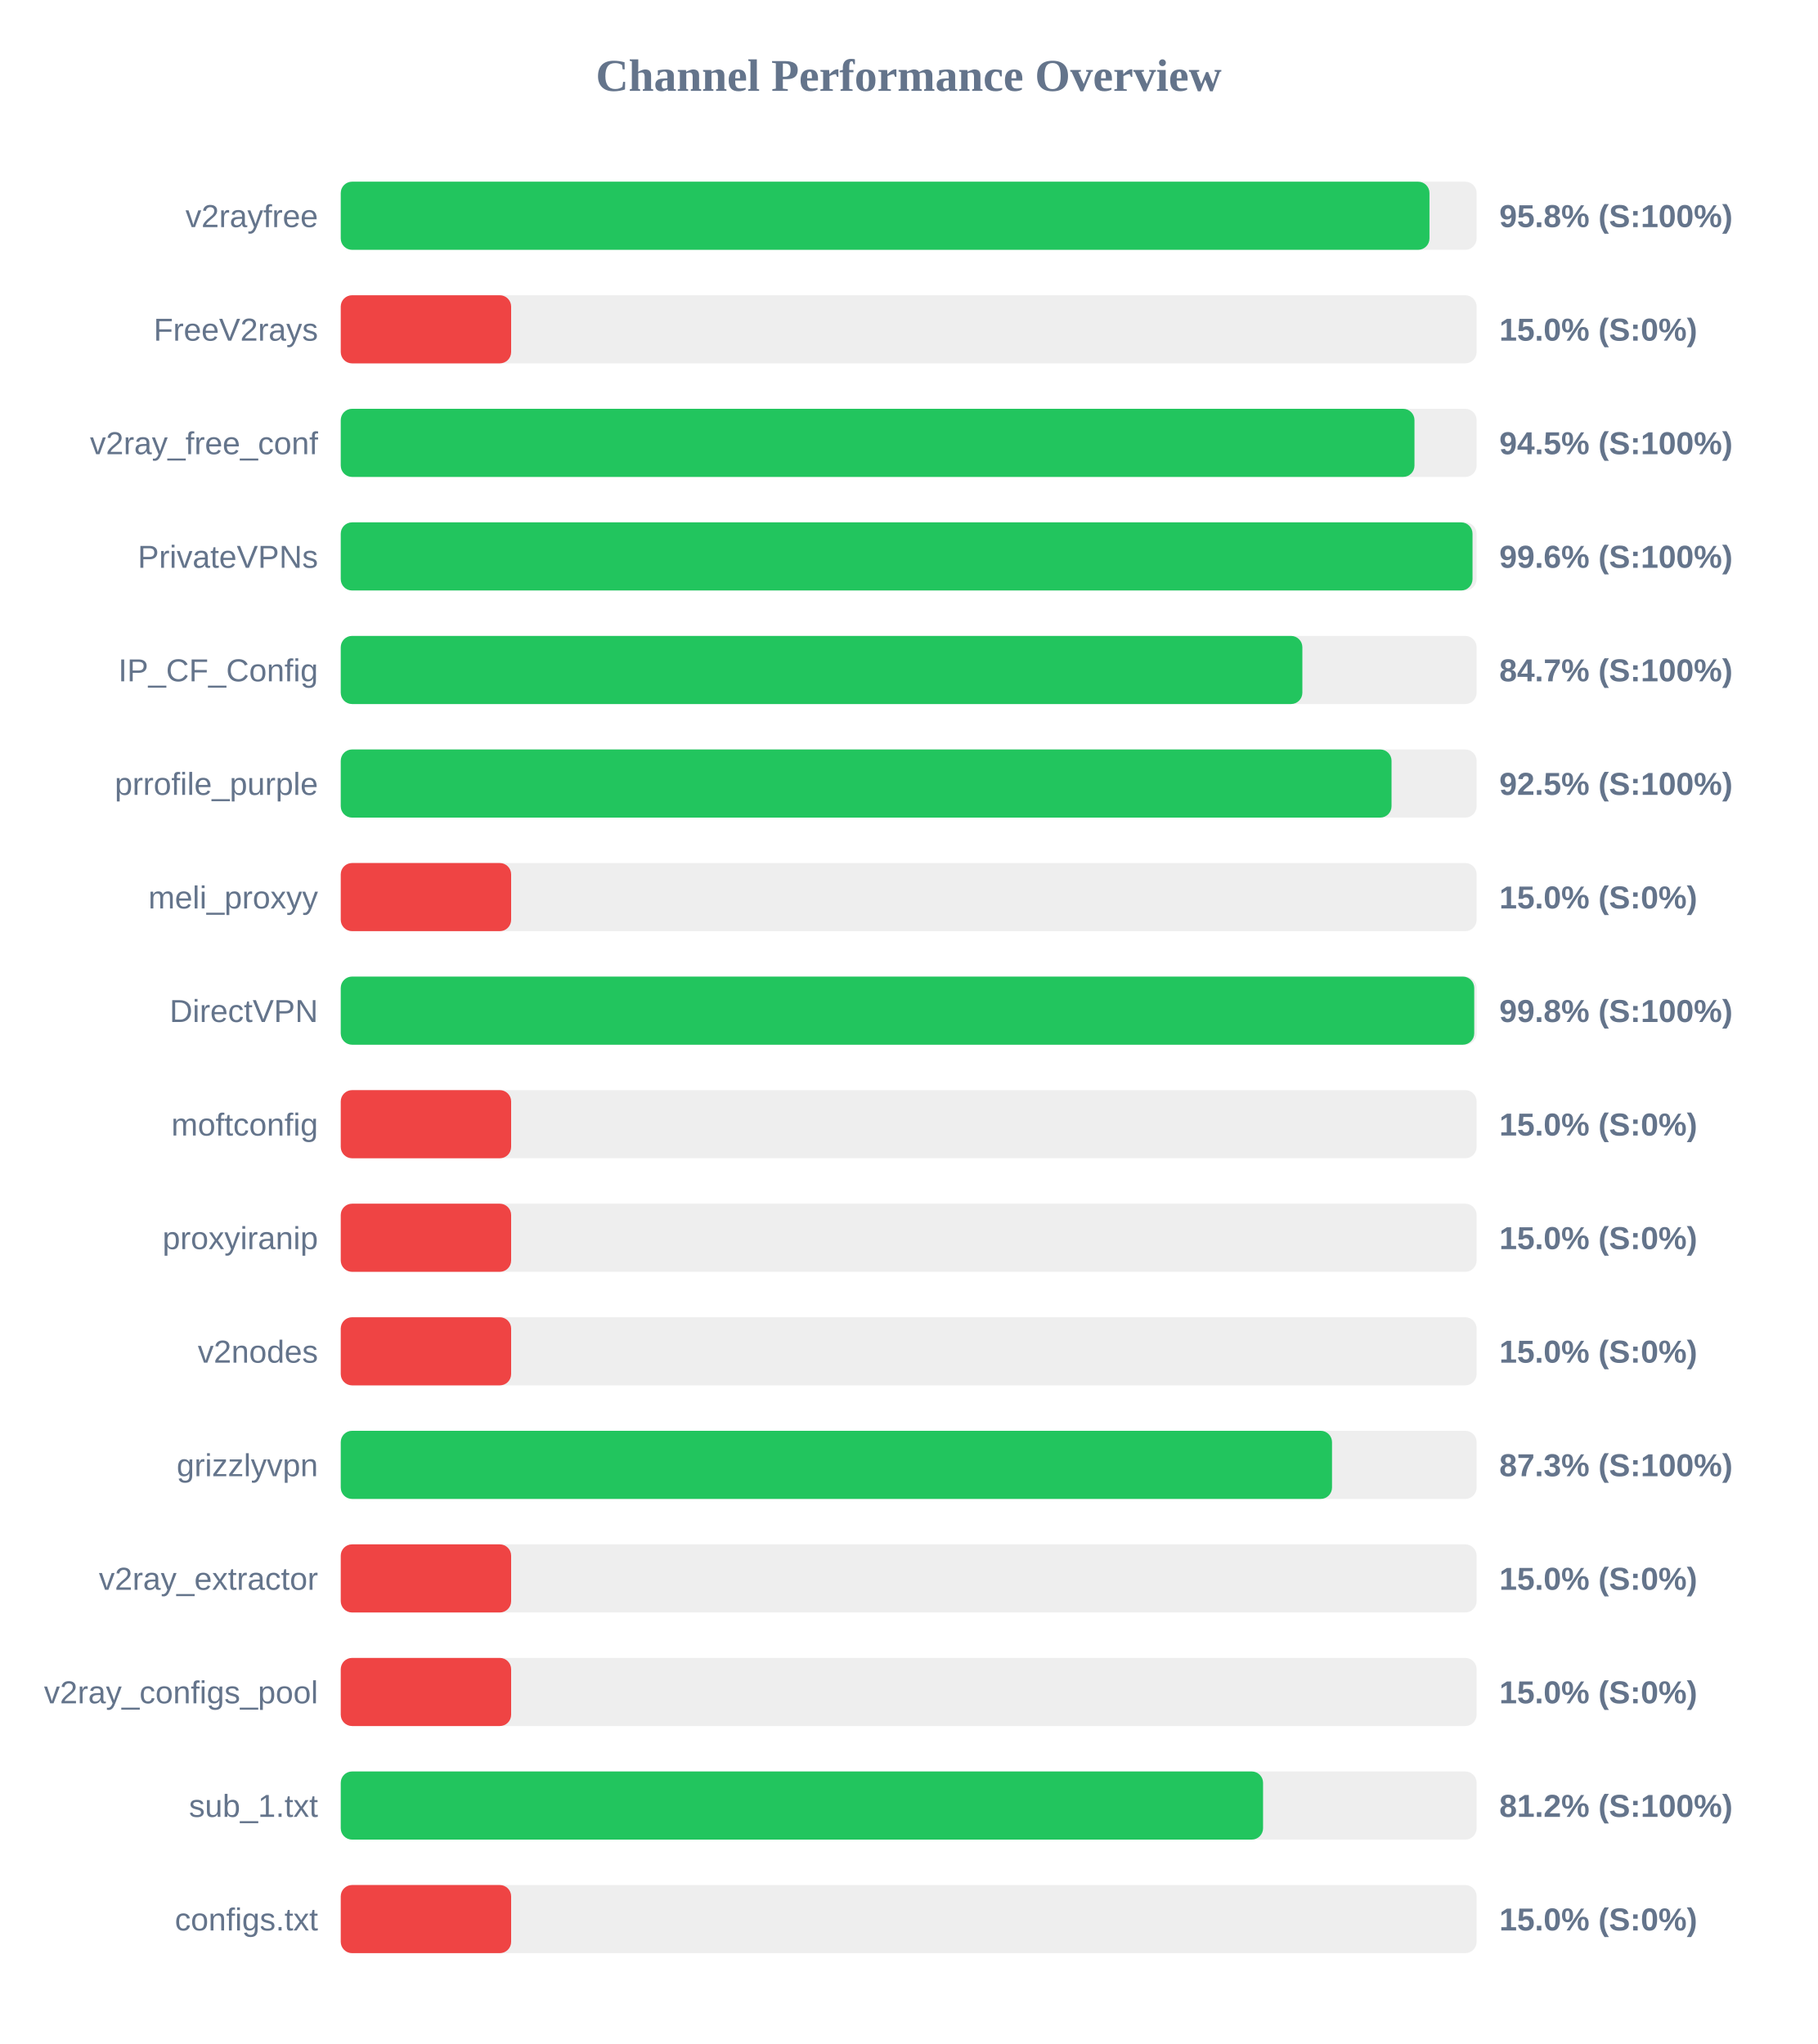
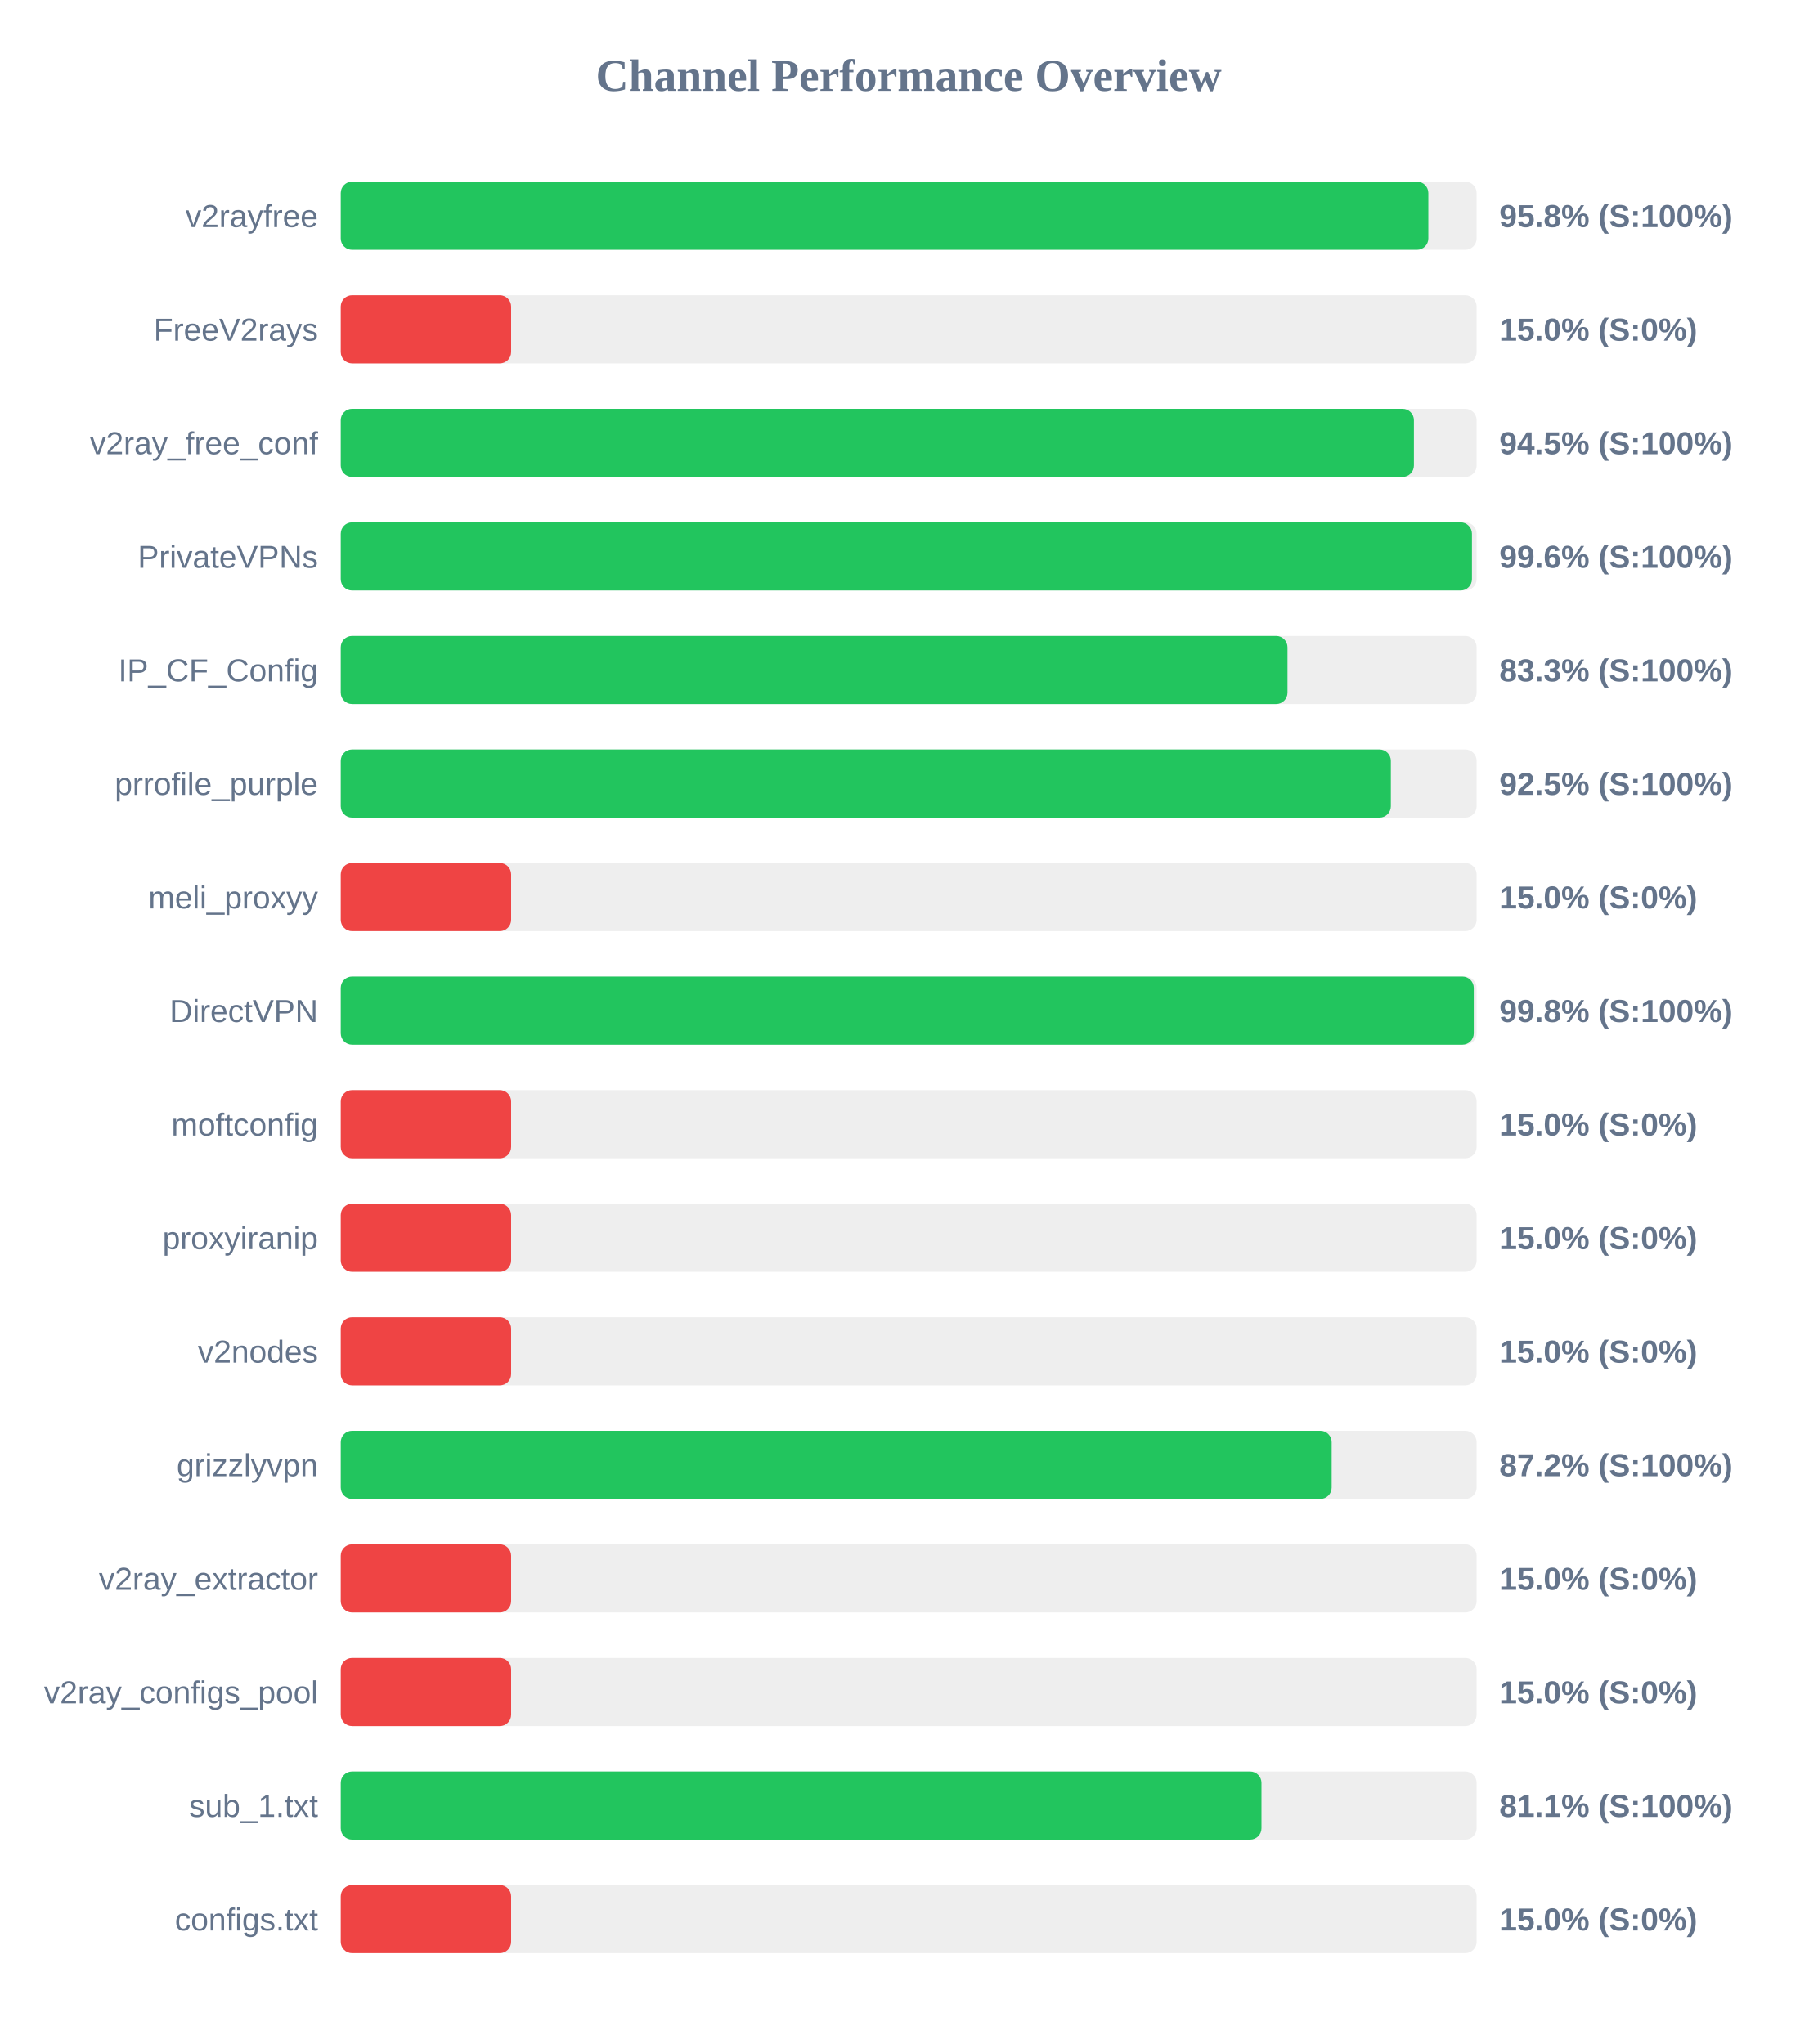
<svg xmlns="http://www.w3.org/2000/svg" width="800" height="900" version="1.1">
  <style>
        .row { font: 14px Arial; fill: #64748b; }
        .score { font: bold 14px Arial; fill: #64748b; }
    </style>
  <text x="400" y="40" text-anchor="middle" font-size="20px" font-weight="bold" fill="#64748b">Channel Performance Overview</text>
  <rect x="150" y="80" width="500" height="30" fill="#eee" rx="5" />
-   <rect x="150" y="80" width="479.25" height="30" fill="#22c55e" rx="5" />
+   <rect x="150" y="80" width="478.75" height="30" fill="#22c55e" rx="5" />
  <text x="140" y="100" text-anchor="end" class="row">v2rayfree</text>
  <text x="660" y="100" text-anchor="start" class="score">95.8% (S:100%)</text>
  <rect x="150" y="130" width="500" height="30" fill="#eee" rx="5" />
  <rect x="150" y="130" width="75.0" height="30" fill="#ef4444" rx="5" />
  <text x="140" y="150" text-anchor="end" class="row">FreeV2rays</text>
  <text x="660" y="150" text-anchor="start" class="score">15.0% (S:0%)</text>
  <rect x="150" y="180" width="500" height="30" fill="#eee" rx="5" />
-   <rect x="150" y="180" width="472.65" height="30" fill="#22c55e" rx="5" />
+   <rect x="150" y="180" width="472.4" height="30" fill="#22c55e" rx="5" />
  <text x="140" y="200" text-anchor="end" class="row">v2ray_free_conf</text>
  <text x="660" y="200" text-anchor="start" class="score">94.5% (S:100%)</text>
  <rect x="150" y="230" width="500" height="30" fill="#eee" rx="5" />
-   <rect x="150" y="230" width="498.2" height="30" fill="#22c55e" rx="5" />
+   <rect x="150" y="230" width="497.95" height="30" fill="#22c55e" rx="5" />
  <text x="140" y="250" text-anchor="end" class="row">PrivateVPNs</text>
  <text x="660" y="250" text-anchor="start" class="score">99.6% (S:100%)</text>
  <rect x="150" y="280" width="500" height="30" fill="#eee" rx="5" />
-   <rect x="150" y="280" width="423.3" height="30" fill="#22c55e" rx="5" />
+   <rect x="150" y="280" width="416.75" height="30" fill="#22c55e" rx="5" />
  <text x="140" y="300" text-anchor="end" class="row">IP_CF_Config</text>
-   <text x="660" y="300" text-anchor="start" class="score">84.7% (S:100%)</text>
+   <text x="660" y="300" text-anchor="start" class="score">83.3% (S:100%)</text>
  <rect x="150" y="330" width="500" height="30" fill="#eee" rx="5" />
-   <rect x="150" y="330" width="462.55" height="30" fill="#22c55e" rx="5" />
+   <rect x="150" y="330" width="462.25" height="30" fill="#22c55e" rx="5" />
  <text x="140" y="350" text-anchor="end" class="row">prrofile_purple</text>
  <text x="660" y="350" text-anchor="start" class="score">92.5% (S:100%)</text>
  <rect x="150" y="380" width="500" height="30" fill="#eee" rx="5" />
  <rect x="150" y="380" width="75.0" height="30" fill="#ef4444" rx="5" />
  <text x="140" y="400" text-anchor="end" class="row">meli_proxyy</text>
  <text x="660" y="400" text-anchor="start" class="score">15.0% (S:0%)</text>
  <rect x="150" y="430" width="500" height="30" fill="#eee" rx="5" />
-   <rect x="150" y="430" width="498.95" height="30" fill="#22c55e" rx="5" />
+   <rect x="150" y="430" width="498.75" height="30" fill="#22c55e" rx="5" />
  <text x="140" y="450" text-anchor="end" class="row">DirectVPN</text>
  <text x="660" y="450" text-anchor="start" class="score">99.8% (S:100%)</text>
  <rect x="150" y="480" width="500" height="30" fill="#eee" rx="5" />
  <rect x="150" y="480" width="75.0" height="30" fill="#ef4444" rx="5" />
  <text x="140" y="500" text-anchor="end" class="row">moftconfig</text>
  <text x="660" y="500" text-anchor="start" class="score">15.0% (S:0%)</text>
  <rect x="150" y="530" width="500" height="30" fill="#eee" rx="5" />
  <rect x="150" y="530" width="75.0" height="30" fill="#ef4444" rx="5" />
  <text x="140" y="550" text-anchor="end" class="row">proxyiranip</text>
  <text x="660" y="550" text-anchor="start" class="score">15.0% (S:0%)</text>
  <rect x="150" y="580" width="500" height="30" fill="#eee" rx="5" />
  <rect x="150" y="580" width="75.0" height="30" fill="#ef4444" rx="5" />
  <text x="140" y="600" text-anchor="end" class="row">v2nodes</text>
  <text x="660" y="600" text-anchor="start" class="score">15.0% (S:0%)</text>
  <rect x="150" y="630" width="500" height="30" fill="#eee" rx="5" />
-   <rect x="150" y="630" width="436.35" height="30" fill="#22c55e" rx="5" />
+   <rect x="150" y="630" width="436.2" height="30" fill="#22c55e" rx="5" />
  <text x="140" y="650" text-anchor="end" class="row">grizzlyvpn</text>
-   <text x="660" y="650" text-anchor="start" class="score">87.3% (S:100%)</text>
+   <text x="660" y="650" text-anchor="start" class="score">87.2% (S:100%)</text>
  <rect x="150" y="680" width="500" height="30" fill="#eee" rx="5" />
  <rect x="150" y="680" width="75.0" height="30" fill="#ef4444" rx="5" />
  <text x="140" y="700" text-anchor="end" class="row">v2ray_extractor</text>
  <text x="660" y="700" text-anchor="start" class="score">15.0% (S:0%)</text>
  <rect x="150" y="730" width="500" height="30" fill="#eee" rx="5" />
  <rect x="150" y="730" width="75.0" height="30" fill="#ef4444" rx="5" />
  <text x="140" y="750" text-anchor="end" class="row">v2ray_configs_pool</text>
  <text x="660" y="750" text-anchor="start" class="score">15.0% (S:0%)</text>
  <rect x="150" y="780" width="500" height="30" fill="#eee" rx="5" />
-   <rect x="150" y="780" width="406.0" height="30" fill="#22c55e" rx="5" />
+   <rect x="150" y="780" width="405.3" height="30" fill="#22c55e" rx="5" />
  <text x="140" y="800" text-anchor="end" class="row">sub_1.txt</text>
-   <text x="660" y="800" text-anchor="start" class="score">81.2% (S:100%)</text>
+   <text x="660" y="800" text-anchor="start" class="score">81.1% (S:100%)</text>
  <rect x="150" y="830" width="500" height="30" fill="#eee" rx="5" />
  <rect x="150" y="830" width="75.0" height="30" fill="#ef4444" rx="5" />
  <text x="140" y="850" text-anchor="end" class="row">configs.txt</text>
  <text x="660" y="850" text-anchor="start" class="score">15.0% (S:0%)</text>
</svg>
